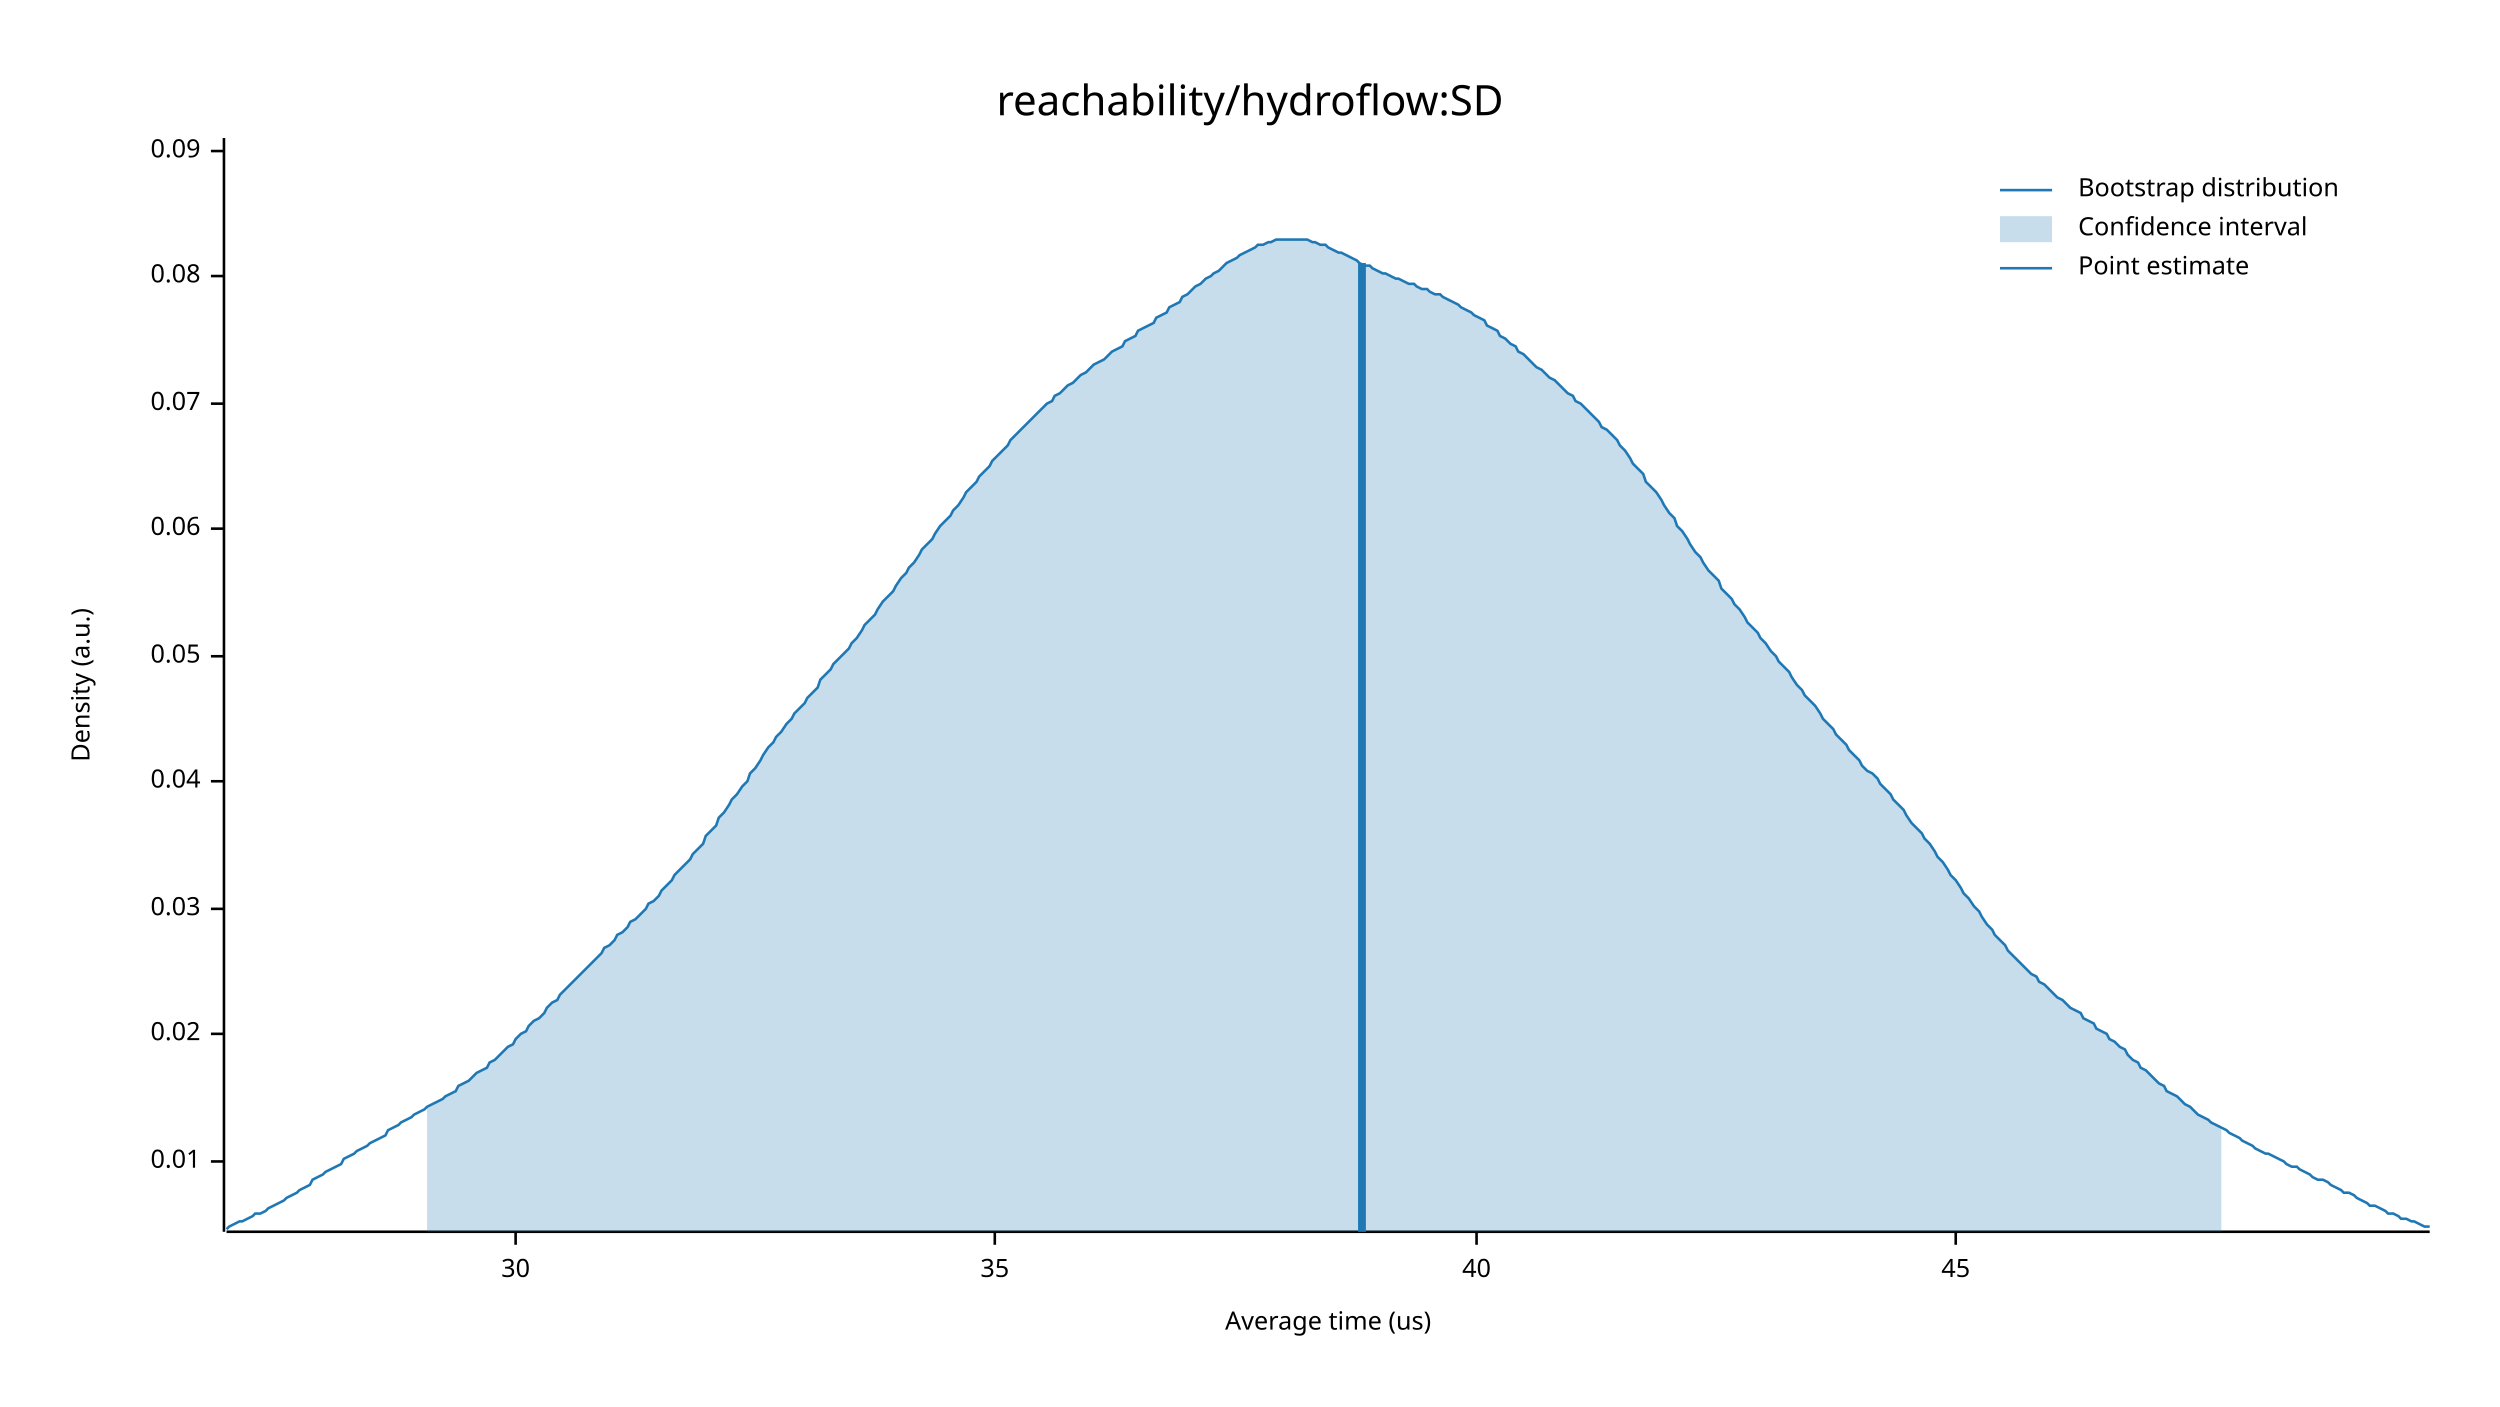
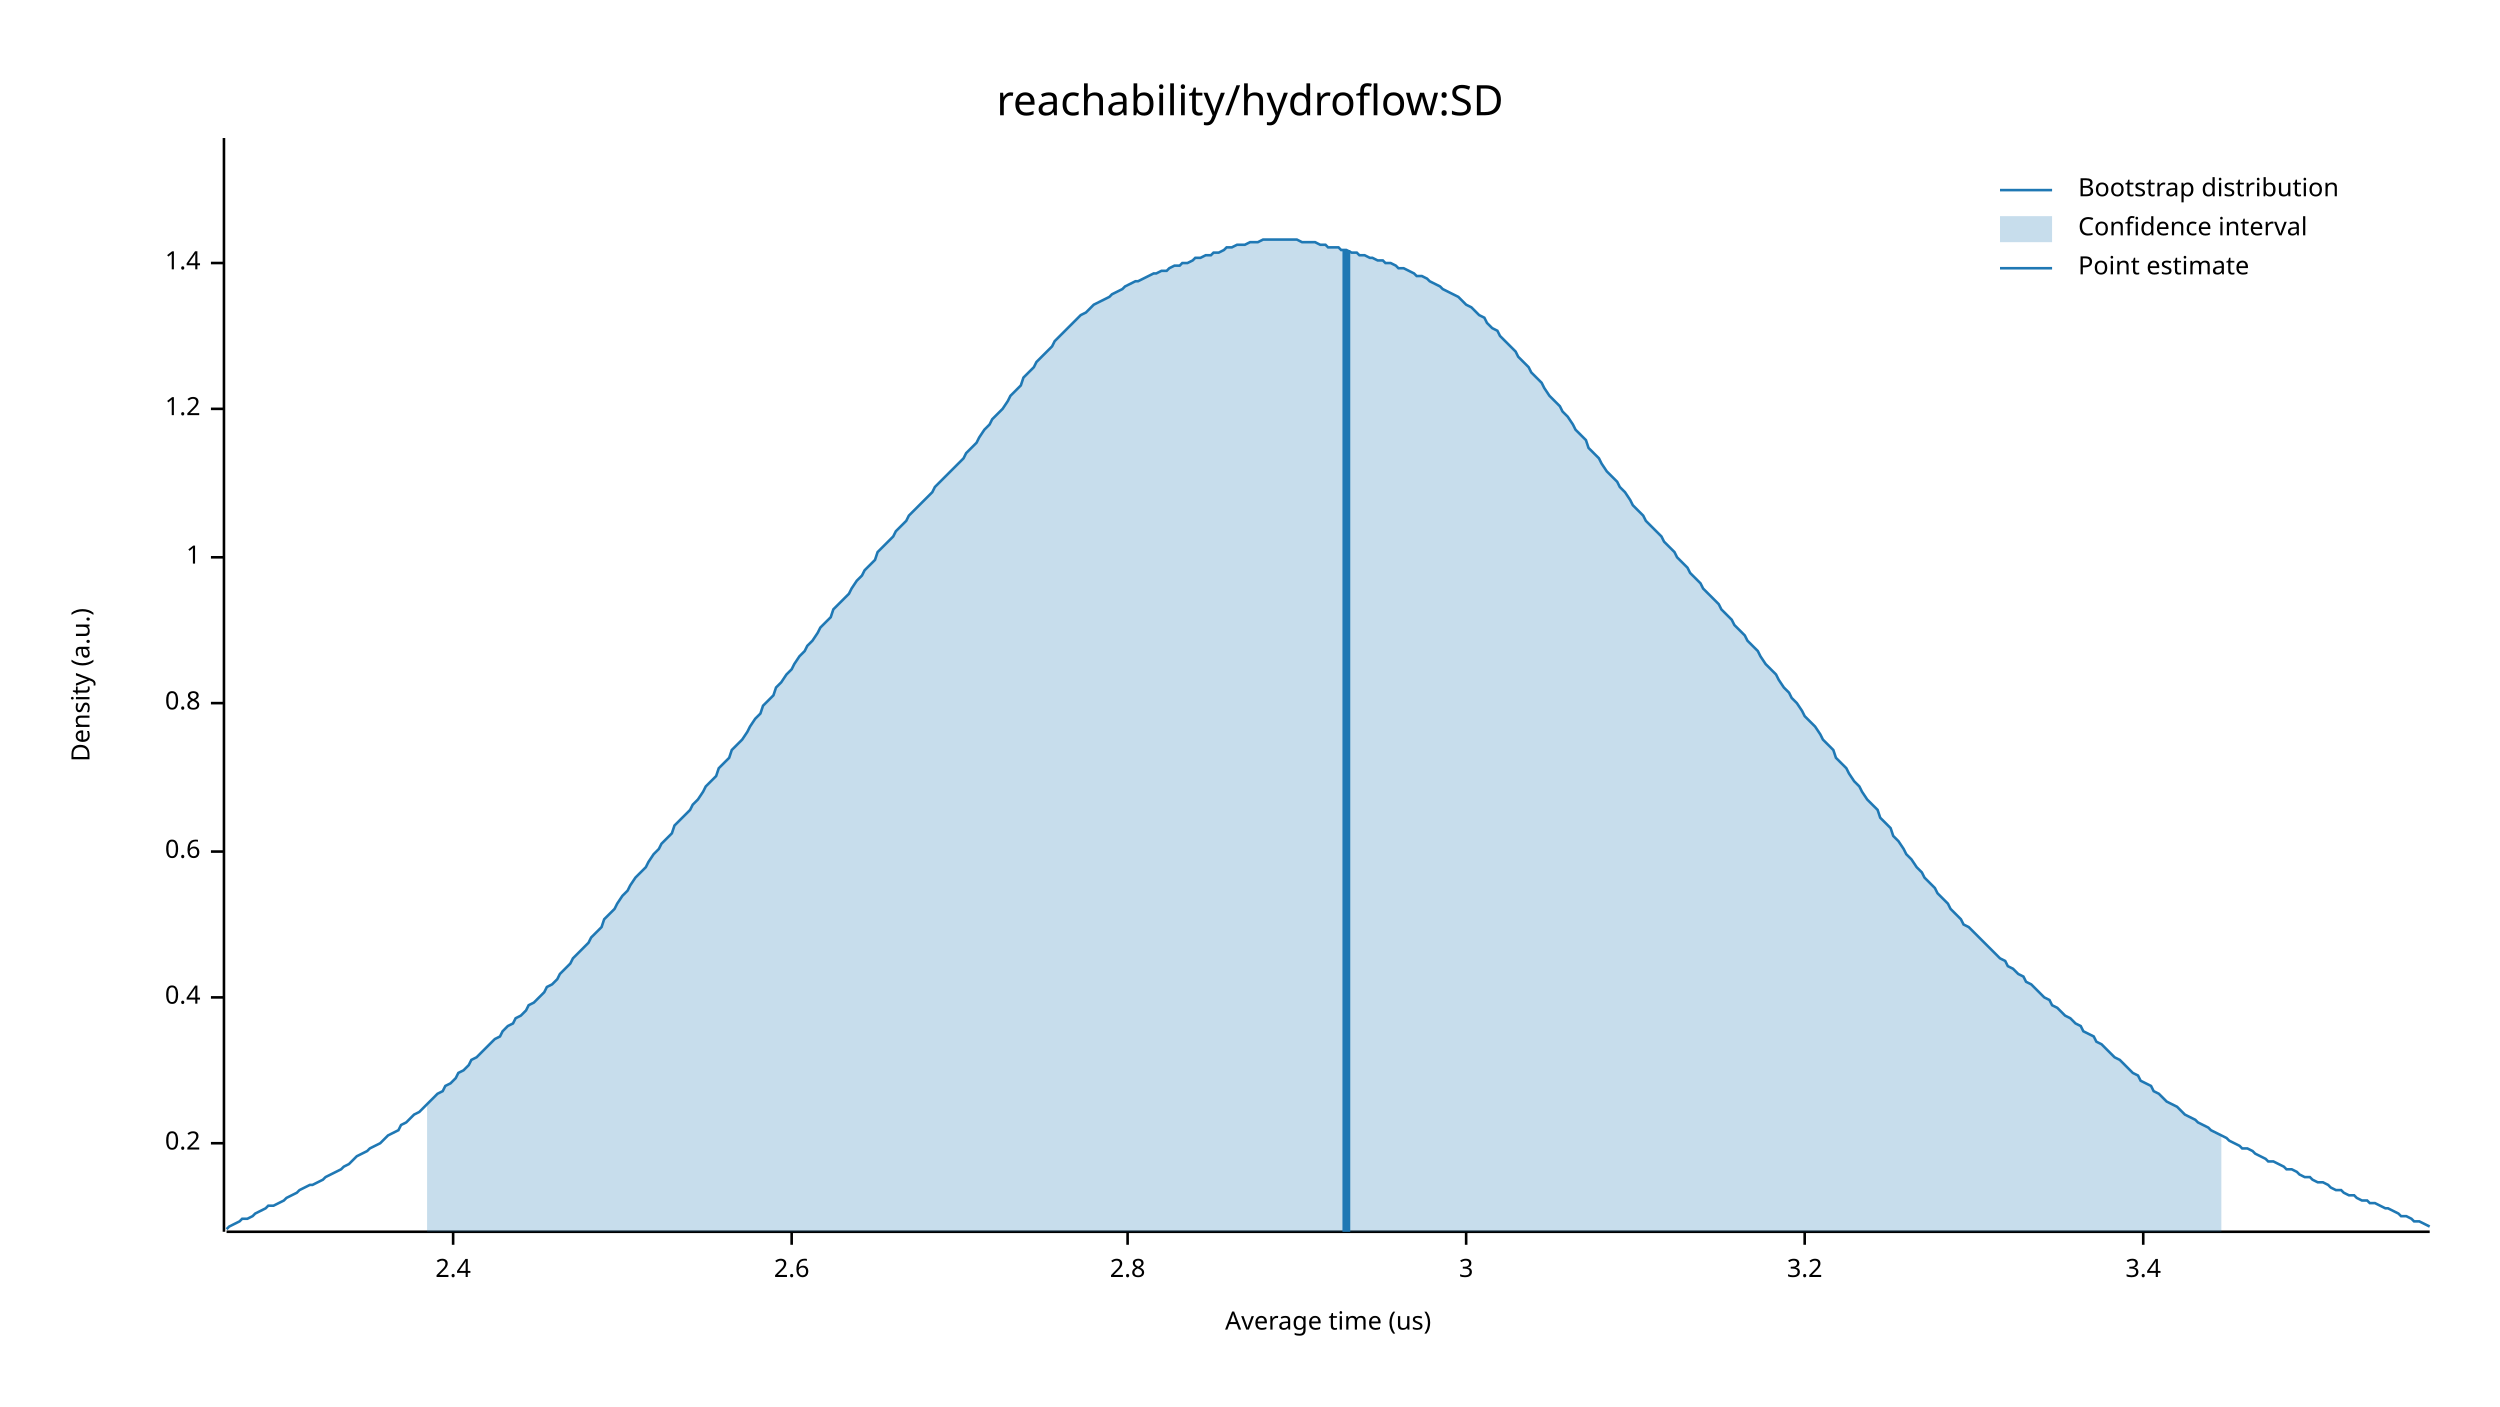
<svg xmlns="http://www.w3.org/2000/svg" width="960" height="540" viewBox="0 0 960 540">
  <text x="480" y="32" dy="0.76em" text-anchor="middle" font-family="sans-serif" font-size="16.129" opacity="1" fill="#000000">
reachability/hydroflow:SD
</text>
  <text x="27" y="263" dy="0.76em" text-anchor="middle" font-family="sans-serif" font-size="9.677" opacity="1" fill="#000000" transform="rotate(270, 27, 263)">
Density (a.u.)
</text>
  <text x="510" y="513" dy="-0.5ex" text-anchor="middle" font-family="sans-serif" font-size="9.677" opacity="1" fill="#000000">
Average time (us)
</text>
  <polyline fill="none" opacity="1" stroke="#000000" stroke-width="1" points="86,53 86,473 " />
-   <text x="77" y="446" dy="0.5ex" text-anchor="end" font-family="sans-serif" font-size="9.677" opacity="1" fill="#000000">
- 0.01
+   <text x="77" y="439" dy="0.5ex" text-anchor="end" font-family="sans-serif" font-size="9.677" opacity="1" fill="#000000">
+ 0.2
</text>
-   <polyline fill="none" opacity="1" stroke="#000000" stroke-width="1" points="81,446 86,446 " />
-   <text x="77" y="397" dy="0.5ex" text-anchor="end" font-family="sans-serif" font-size="9.677" opacity="1" fill="#000000">
- 0.02
+   <polyline fill="none" opacity="1" stroke="#000000" stroke-width="1" points="81,439 86,439 " />
+   <text x="77" y="383" dy="0.5ex" text-anchor="end" font-family="sans-serif" font-size="9.677" opacity="1" fill="#000000">
+ 0.4
</text>
-   <polyline fill="none" opacity="1" stroke="#000000" stroke-width="1" points="81,397 86,397 " />
-   <text x="77" y="349" dy="0.5ex" text-anchor="end" font-family="sans-serif" font-size="9.677" opacity="1" fill="#000000">
- 0.03
+   <polyline fill="none" opacity="1" stroke="#000000" stroke-width="1" points="81,383 86,383 " />
+   <text x="77" y="327" dy="0.5ex" text-anchor="end" font-family="sans-serif" font-size="9.677" opacity="1" fill="#000000">
+ 0.6
</text>
-   <polyline fill="none" opacity="1" stroke="#000000" stroke-width="1" points="81,349 86,349 " />
-   <text x="77" y="300" dy="0.5ex" text-anchor="end" font-family="sans-serif" font-size="9.677" opacity="1" fill="#000000">
- 0.04
+   <polyline fill="none" opacity="1" stroke="#000000" stroke-width="1" points="81,327 86,327 " />
+   <text x="77" y="270" dy="0.5ex" text-anchor="end" font-family="sans-serif" font-size="9.677" opacity="1" fill="#000000">
+ 0.8
</text>
-   <polyline fill="none" opacity="1" stroke="#000000" stroke-width="1" points="81,300 86,300 " />
-   <text x="77" y="252" dy="0.5ex" text-anchor="end" font-family="sans-serif" font-size="9.677" opacity="1" fill="#000000">
- 0.05
+   <polyline fill="none" opacity="1" stroke="#000000" stroke-width="1" points="81,270 86,270 " />
+   <text x="77" y="214" dy="0.5ex" text-anchor="end" font-family="sans-serif" font-size="9.677" opacity="1" fill="#000000">
+ 1
</text>
-   <polyline fill="none" opacity="1" stroke="#000000" stroke-width="1" points="81,252 86,252 " />
-   <text x="77" y="203" dy="0.5ex" text-anchor="end" font-family="sans-serif" font-size="9.677" opacity="1" fill="#000000">
- 0.06
+   <polyline fill="none" opacity="1" stroke="#000000" stroke-width="1" points="81,214 86,214 " />
+   <text x="77" y="157" dy="0.5ex" text-anchor="end" font-family="sans-serif" font-size="9.677" opacity="1" fill="#000000">
+ 1.2
</text>
-   <polyline fill="none" opacity="1" stroke="#000000" stroke-width="1" points="81,203 86,203 " />
-   <text x="77" y="155" dy="0.5ex" text-anchor="end" font-family="sans-serif" font-size="9.677" opacity="1" fill="#000000">
- 0.07
+   <polyline fill="none" opacity="1" stroke="#000000" stroke-width="1" points="81,157 86,157 " />
+   <text x="77" y="101" dy="0.5ex" text-anchor="end" font-family="sans-serif" font-size="9.677" opacity="1" fill="#000000">
+ 1.4
</text>
-   <polyline fill="none" opacity="1" stroke="#000000" stroke-width="1" points="81,155 86,155 " />
-   <text x="77" y="106" dy="0.5ex" text-anchor="end" font-family="sans-serif" font-size="9.677" opacity="1" fill="#000000">
- 0.08
+   <polyline fill="none" opacity="1" stroke="#000000" stroke-width="1" points="81,101 86,101 " />
+   <polyline fill="none" opacity="1" stroke="#000000" stroke-width="1" points="87,473 933,473 " />
+   <text x="174" y="483" dy="0.76em" text-anchor="middle" font-family="sans-serif" font-size="9.677" opacity="1" fill="#000000">
+ 2.4
</text>
-   <polyline fill="none" opacity="1" stroke="#000000" stroke-width="1" points="81,106 86,106 " />
-   <text x="77" y="58" dy="0.5ex" text-anchor="end" font-family="sans-serif" font-size="9.677" opacity="1" fill="#000000">
- 0.09
+   <polyline fill="none" opacity="1" stroke="#000000" stroke-width="1" points="174,473 174,478 " />
+   <text x="304" y="483" dy="0.76em" text-anchor="middle" font-family="sans-serif" font-size="9.677" opacity="1" fill="#000000">
+ 2.6
</text>
-   <polyline fill="none" opacity="1" stroke="#000000" stroke-width="1" points="81,58 86,58 " />
-   <polyline fill="none" opacity="1" stroke="#000000" stroke-width="1" points="87,473 933,473 " />
-   <text x="198" y="483" dy="0.76em" text-anchor="middle" font-family="sans-serif" font-size="9.677" opacity="1" fill="#000000">
- 30
+   <polyline fill="none" opacity="1" stroke="#000000" stroke-width="1" points="304,473 304,478 " />
+   <text x="433" y="483" dy="0.76em" text-anchor="middle" font-family="sans-serif" font-size="9.677" opacity="1" fill="#000000">
+ 2.8
</text>
-   <polyline fill="none" opacity="1" stroke="#000000" stroke-width="1" points="198,473 198,478 " />
-   <text x="382" y="483" dy="0.76em" text-anchor="middle" font-family="sans-serif" font-size="9.677" opacity="1" fill="#000000">
- 35
+   <polyline fill="none" opacity="1" stroke="#000000" stroke-width="1" points="433,473 433,478 " />
+   <text x="563" y="483" dy="0.76em" text-anchor="middle" font-family="sans-serif" font-size="9.677" opacity="1" fill="#000000">
+ 3
</text>
-   <polyline fill="none" opacity="1" stroke="#000000" stroke-width="1" points="382,473 382,478 " />
-   <text x="567" y="483" dy="0.76em" text-anchor="middle" font-family="sans-serif" font-size="9.677" opacity="1" fill="#000000">
- 40
+   <polyline fill="none" opacity="1" stroke="#000000" stroke-width="1" points="563,473 563,478 " />
+   <text x="693" y="483" dy="0.76em" text-anchor="middle" font-family="sans-serif" font-size="9.677" opacity="1" fill="#000000">
+ 3.2
</text>
-   <polyline fill="none" opacity="1" stroke="#000000" stroke-width="1" points="567,473 567,478 " />
-   <text x="751" y="483" dy="0.76em" text-anchor="middle" font-family="sans-serif" font-size="9.677" opacity="1" fill="#000000">
- 45
+   <polyline fill="none" opacity="1" stroke="#000000" stroke-width="1" points="693,473 693,478 " />
+   <text x="823" y="483" dy="0.76em" text-anchor="middle" font-family="sans-serif" font-size="9.677" opacity="1" fill="#000000">
+ 3.4
</text>
-   <polyline fill="none" opacity="1" stroke="#000000" stroke-width="1" points="751,473 751,478 " />
-   <polyline fill="none" opacity="1" stroke="#1F78B4" stroke-width="1" points="87,472 88,471 90,470 92,469 93,469 95,468 97,467 98,466 100,466 102,465 103,464 105,463 107,462 109,461 110,460 112,459 114,458 115,457 117,456 119,455 120,453 122,452 124,451 125,450 127,449 129,448 131,447 132,445 134,444 136,443 137,442 139,441 141,440 142,439 144,438 146,437 148,436 149,434 151,433 153,432 154,431 156,430 158,429 159,428 161,427 163,426 164,425 166,424 168,423 170,422 171,421 173,420 175,419 176,417 178,416 180,415 181,414 183,412 185,411 187,410 188,408 190,407 192,405 193,404 195,402 197,401 198,399 200,397 202,396 203,394 205,392 207,391 209,389 210,387 212,385 214,384 215,382 217,380 219,378 220,377 222,375 224,373 226,371 227,370 229,368 231,366 232,364 234,363 236,361 237,359 239,358 241,356 242,354 244,353 246,351 248,349 249,347 251,346 253,344 254,342 256,340 258,338 259,336 261,334 263,332 265,330 266,328 268,326 270,324 271,321 273,319 275,317 276,314 278,312 280,309 281,307 283,305 285,302 287,300 288,297 290,295 292,292 293,290 295,287 297,285 298,283 300,281 302,278 304,276 305,274 307,272 309,270 310,268 312,266 314,264 315,261 317,259 319,257 320,255 322,253 324,251 326,249 327,247 329,245 331,242 332,240 334,238 336,236 337,234 339,231 341,229 343,227 344,225 346,222 348,220 349,218 351,216 353,213 354,211 356,209 358,207 359,205 361,202 363,200 365,198 366,196 368,194 370,191 371,189 373,187 375,185 376,183 378,181 380,179 381,177 383,175 385,173 387,171 388,169 390,167 392,165 393,164 395,162 397,160 398,159 400,157 402,155 404,154 405,152 407,151 409,149 410,148 412,147 414,145 415,144 417,143 419,141 420,140 422,139 424,138 426,136 427,135 429,134 431,133 432,131 434,130 436,129 437,127 439,126 441,125 443,124 444,122 446,121 448,120 449,118 451,117 453,116 454,114 456,113 458,111 459,110 461,109 463,107 465,106 466,105 468,104 470,102 471,101 473,100 475,99 476,98 478,97 480,96 482,95 483,94 485,94 487,93 488,93 490,92 492,92 493,92 495,92 497,92 498,92 500,92 502,92 504,93 505,93 507,94 509,94 510,95 512,96 514,97 515,97 517,98 519,99 521,100 522,101 524,102 526,102 527,103 529,104 531,105 532,105 534,106 536,107 537,107 539,108 541,109 543,109 544,110 546,111 548,111 549,112 551,113 553,113 554,114 556,115 558,116 560,117 561,118 563,119 565,120 566,121 568,122 570,123 571,125 573,126 575,127 576,129 578,130 580,132 582,133 583,135 585,136 587,138 588,139 590,141 592,142 593,143 595,145 597,146 599,148 600,149 602,151 604,152 605,154 607,155 609,157 610,158 612,160 614,162 615,164 617,165 619,167 621,169 622,171 624,173 626,176 627,178 629,180 631,182 632,185 634,187 636,189 638,192 639,194 641,197 643,199 644,202 646,204 648,207 649,209 651,212 653,214 654,216 656,219 658,221 660,223 661,226 663,228 665,230 666,232 668,234 670,237 671,239 673,241 675,243 676,245 678,247 680,250 682,252 683,254 685,256 687,258 688,260 690,263 692,265 693,267 695,269 697,271 699,274 700,276 702,278 704,280 705,282 707,284 709,286 710,288 712,290 714,292 715,294 717,296 719,297 721,299 722,301 724,303 726,305 727,307 729,309 731,311 732,313 734,316 736,318 738,320 739,322 741,324 743,327 744,329 746,331 748,334 749,336 751,338 753,341 754,343 756,345 758,348 760,350 761,352 763,355 765,357 766,359 768,361 770,363 771,365 773,367 775,369 777,371 778,372 780,374 782,375 783,377 785,378 787,380 788,381 790,383 792,384 793,385 795,387 797,388 799,389 800,391 802,392 804,393 805,395 807,396 809,397 810,399 812,400 814,402 816,403 817,405 819,407 821,408 822,410 824,411 826,413 827,414 829,416 831,417 832,419 834,420 836,421 838,423 839,424 841,425 843,427 844,428 846,429 848,430 849,431 851,432 853,433 855,434 856,435 858,436 860,437 861,438 863,439 865,440 866,441 868,442 870,443 871,443 873,444 875,445 877,446 878,447 880,448 882,448 883,449 885,450 887,451 888,452 890,453 892,453 894,454 895,455 897,456 899,457 900,458 902,458 904,459 905,460 907,461 909,462 910,463 912,463 914,464 916,465 917,466 919,466 921,467 922,468 924,468 926,469 927,469 929,470 931,471 933,471 " />
-   <polygon opacity="0.25" fill="#1F78B4" points="164,425 166,424 168,423 170,422 171,421 173,420 175,419 176,417 178,416 180,415 181,414 183,412 185,411 187,410 188,408 190,407 192,405 193,404 195,402 197,401 198,399 200,397 202,396 203,394 205,392 207,391 209,389 210,387 212,385 214,384 215,382 217,380 219,378 220,377 222,375 224,373 226,371 227,370 229,368 231,366 232,364 234,363 236,361 237,359 239,358 241,356 242,354 244,353 246,351 248,349 249,347 251,346 253,344 254,342 256,340 258,338 259,336 261,334 263,332 265,330 266,328 268,326 270,324 271,321 273,319 275,317 276,314 278,312 280,309 281,307 283,305 285,302 287,300 288,297 290,295 292,292 293,290 295,287 297,285 298,283 300,281 302,278 304,276 305,274 307,272 309,270 310,268 312,266 314,264 315,261 317,259 319,257 320,255 322,253 324,251 326,249 327,247 329,245 331,242 332,240 334,238 336,236 337,234 339,231 341,229 343,227 344,225 346,222 348,220 349,218 351,216 353,213 354,211 356,209 358,207 359,205 361,202 363,200 365,198 366,196 368,194 370,191 371,189 373,187 375,185 376,183 378,181 380,179 381,177 383,175 385,173 387,171 388,169 390,167 392,165 393,164 395,162 397,160 398,159 400,157 402,155 404,154 405,152 407,151 409,149 410,148 412,147 414,145 415,144 417,143 419,141 420,140 422,139 424,138 426,136 427,135 429,134 431,133 432,131 434,130 436,129 437,127 439,126 441,125 443,124 444,122 446,121 448,120 449,118 451,117 453,116 454,114 456,113 458,111 459,110 461,109 463,107 465,106 466,105 468,104 470,102 471,101 473,100 475,99 476,98 478,97 480,96 482,95 483,94 485,94 487,93 488,93 490,92 492,92 493,92 495,92 497,92 498,92 500,92 502,92 504,93 505,93 507,94 509,94 510,95 512,96 514,97 515,97 517,98 519,99 521,100 522,101 524,102 526,102 527,103 529,104 531,105 532,105 534,106 536,107 537,107 539,108 541,109 543,109 544,110 546,111 548,111 549,112 551,113 553,113 554,114 556,115 558,116 560,117 561,118 563,119 565,120 566,121 568,122 570,123 571,125 573,126 575,127 576,129 578,130 580,132 582,133 583,135 585,136 587,138 588,139 590,141 592,142 593,143 595,145 597,146 599,148 600,149 602,151 604,152 605,154 607,155 609,157 610,158 612,160 614,162 615,164 617,165 619,167 621,169 622,171 624,173 626,176 627,178 629,180 631,182 632,185 634,187 636,189 638,192 639,194 641,197 643,199 644,202 646,204 648,207 649,209 651,212 653,214 654,216 656,219 658,221 660,223 661,226 663,228 665,230 666,232 668,234 670,237 671,239 673,241 675,243 676,245 678,247 680,250 682,252 683,254 685,256 687,258 688,260 690,263 692,265 693,267 695,269 697,271 699,274 700,276 702,278 704,280 705,282 707,284 709,286 710,288 712,290 714,292 715,294 717,296 719,297 721,299 722,301 724,303 726,305 727,307 729,309 731,311 732,313 734,316 736,318 738,320 739,322 741,324 743,327 744,329 746,331 748,334 749,336 751,338 753,341 754,343 756,345 758,348 760,350 761,352 763,355 765,357 766,359 768,361 770,363 771,365 773,367 775,369 777,371 778,372 780,374 782,375 783,377 785,378 787,380 788,381 790,383 792,384 793,385 795,387 797,388 799,389 800,391 802,392 804,393 805,395 807,396 809,397 810,399 812,400 814,402 816,403 817,405 819,407 821,408 822,410 824,411 826,413 827,414 829,416 831,417 832,419 834,420 836,421 838,423 839,424 841,425 843,427 844,428 846,429 848,430 849,431 851,432 853,433 853,473 164,473 " />
-   <polyline fill="none" opacity="1" stroke="#1F78B4" stroke-width="3" points="523,473 523,101 " />
+   <polyline fill="none" opacity="1" stroke="#000000" stroke-width="1" points="823,473 823,478 " />
+   <polyline fill="none" opacity="1" stroke="#1F78B4" stroke-width="1" points="87,472 88,471 90,470 92,469 93,468 95,468 97,467 98,466 100,465 102,464 103,463 105,463 107,462 109,461 110,460 112,459 114,458 115,457 117,456 119,455 120,455 122,454 124,453 125,452 127,451 129,450 131,449 132,448 134,447 136,445 137,444 139,443 141,442 142,441 144,440 146,439 148,437 149,436 151,435 153,434 154,432 156,431 158,429 159,428 161,427 163,425 164,424 166,422 168,420 170,419 171,417 173,416 175,414 176,412 178,411 180,409 181,407 183,406 185,404 187,402 188,401 190,399 192,398 193,396 195,394 197,393 198,391 200,390 202,388 203,386 205,385 207,383 209,381 210,379 212,378 214,376 215,374 217,372 219,370 220,368 222,366 224,364 226,362 227,360 229,358 231,356 232,353 234,351 236,349 237,347 239,344 241,342 242,340 244,337 246,335 248,333 249,331 251,328 253,326 254,324 256,322 258,320 259,317 261,315 263,313 265,311 266,309 268,307 270,304 271,302 273,300 275,298 276,295 278,293 280,291 281,288 283,286 285,284 287,281 288,279 290,276 292,274 293,271 295,269 297,267 298,264 300,262 302,259 304,257 305,255 307,252 309,250 310,248 312,246 314,243 315,241 317,239 319,237 320,234 322,232 324,230 326,228 327,226 329,223 331,221 332,219 334,217 336,215 337,212 339,210 341,208 343,206 344,204 346,202 348,200 349,198 351,196 353,194 354,193 356,191 358,189 359,187 361,185 363,183 365,181 366,180 368,178 370,176 371,174 373,172 375,170 376,168 378,165 380,163 381,161 383,159 385,157 387,154 388,152 390,150 392,148 393,145 395,143 397,141 398,139 400,137 402,135 404,133 405,131 407,129 409,127 410,126 412,124 414,122 415,121 417,120 419,118 420,117 422,116 424,115 426,114 427,113 429,112 431,111 432,110 434,109 436,108 437,108 439,107 441,106 443,105 444,105 446,104 448,104 449,103 451,102 453,102 454,101 456,101 458,100 459,99 461,99 463,98 465,98 466,97 468,97 470,96 471,95 473,95 475,94 476,94 478,94 480,93 482,93 483,93 485,92 487,92 488,92 490,92 492,92 493,92 495,92 497,92 498,92 500,93 502,93 504,93 505,93 507,94 509,94 510,95 512,95 514,95 515,96 517,96 519,97 521,97 522,98 524,98 526,99 527,99 529,100 531,100 532,101 534,101 536,102 537,103 539,103 541,104 543,105 544,106 546,106 548,107 549,108 551,109 553,110 554,111 556,112 558,113 560,114 561,115 563,117 565,118 566,119 568,121 570,122 571,124 573,126 575,127 576,129 578,131 580,133 582,135 583,137 585,139 587,141 588,143 590,145 592,147 593,149 595,152 597,154 599,156 600,158 602,160 604,163 605,165 607,167 609,169 610,172 612,174 614,176 615,178 617,181 619,183 621,185 622,187 624,189 626,192 627,194 629,196 631,198 632,200 634,202 636,204 638,206 639,208 641,210 643,212 644,214 646,216 648,218 649,220 651,222 653,224 654,226 656,228 658,230 660,232 661,234 663,236 665,238 666,240 668,242 670,244 671,246 673,248 675,250 676,252 678,255 680,257 682,259 683,261 685,264 687,266 688,268 690,270 692,273 693,275 695,277 697,279 699,282 700,284 702,286 704,288 705,291 707,293 709,295 710,297 712,300 714,302 715,304 717,307 719,309 721,311 722,314 724,316 726,318 727,321 729,323 731,326 732,328 734,330 736,333 738,335 739,337 741,339 743,341 744,343 746,345 748,347 749,349 751,351 753,353 754,355 756,356 758,358 760,360 761,361 763,363 765,365 766,366 768,368 770,369 771,371 773,372 775,374 777,375 778,377 780,378 782,380 783,381 785,383 787,384 788,386 790,387 792,389 793,390 795,391 797,393 799,394 800,396 802,397 804,398 805,400 807,401 809,403 810,404 812,406 814,407 816,409 817,410 819,412 821,413 822,415 824,416 826,417 827,419 829,420 831,422 832,423 834,424 836,425 838,427 839,428 841,429 843,430 844,431 846,432 848,433 849,434 851,435 853,436 855,437 856,438 858,439 860,440 861,441 863,441 865,442 866,443 868,444 870,445 871,446 873,446 875,447 877,448 878,449 880,449 882,450 883,451 885,452 887,452 888,453 890,454 892,454 894,455 895,456 897,457 899,457 900,458 902,459 904,459 905,460 907,461 909,461 910,462 912,462 914,463 916,464 917,464 919,465 921,466 922,467 924,467 926,468 927,469 929,469 931,470 933,471 " />
+   <polygon opacity="0.25" fill="#1F78B4" points="164,424 166,422 168,420 170,419 171,417 173,416 175,414 176,412 178,411 180,409 181,407 183,406 185,404 187,402 188,401 190,399 192,398 193,396 195,394 197,393 198,391 200,390 202,388 203,386 205,385 207,383 209,381 210,379 212,378 214,376 215,374 217,372 219,370 220,368 222,366 224,364 226,362 227,360 229,358 231,356 232,353 234,351 236,349 237,347 239,344 241,342 242,340 244,337 246,335 248,333 249,331 251,328 253,326 254,324 256,322 258,320 259,317 261,315 263,313 265,311 266,309 268,307 270,304 271,302 273,300 275,298 276,295 278,293 280,291 281,288 283,286 285,284 287,281 288,279 290,276 292,274 293,271 295,269 297,267 298,264 300,262 302,259 304,257 305,255 307,252 309,250 310,248 312,246 314,243 315,241 317,239 319,237 320,234 322,232 324,230 326,228 327,226 329,223 331,221 332,219 334,217 336,215 337,212 339,210 341,208 343,206 344,204 346,202 348,200 349,198 351,196 353,194 354,193 356,191 358,189 359,187 361,185 363,183 365,181 366,180 368,178 370,176 371,174 373,172 375,170 376,168 378,165 380,163 381,161 383,159 385,157 387,154 388,152 390,150 392,148 393,145 395,143 397,141 398,139 400,137 402,135 404,133 405,131 407,129 409,127 410,126 412,124 414,122 415,121 417,120 419,118 420,117 422,116 424,115 426,114 427,113 429,112 431,111 432,110 434,109 436,108 437,108 439,107 441,106 443,105 444,105 446,104 448,104 449,103 451,102 453,102 454,101 456,101 458,100 459,99 461,99 463,98 465,98 466,97 468,97 470,96 471,95 473,95 475,94 476,94 478,94 480,93 482,93 483,93 485,92 487,92 488,92 490,92 492,92 493,92 495,92 497,92 498,92 500,93 502,93 504,93 505,93 507,94 509,94 510,95 512,95 514,95 515,96 517,96 519,97 521,97 522,98 524,98 526,99 527,99 529,100 531,100 532,101 534,101 536,102 537,103 539,103 541,104 543,105 544,106 546,106 548,107 549,108 551,109 553,110 554,111 556,112 558,113 560,114 561,115 563,117 565,118 566,119 568,121 570,122 571,124 573,126 575,127 576,129 578,131 580,133 582,135 583,137 585,139 587,141 588,143 590,145 592,147 593,149 595,152 597,154 599,156 600,158 602,160 604,163 605,165 607,167 609,169 610,172 612,174 614,176 615,178 617,181 619,183 621,185 622,187 624,189 626,192 627,194 629,196 631,198 632,200 634,202 636,204 638,206 639,208 641,210 643,212 644,214 646,216 648,218 649,220 651,222 653,224 654,226 656,228 658,230 660,232 661,234 663,236 665,238 666,240 668,242 670,244 671,246 673,248 675,250 676,252 678,255 680,257 682,259 683,261 685,264 687,266 688,268 690,270 692,273 693,275 695,277 697,279 699,282 700,284 702,286 704,288 705,291 707,293 709,295 710,297 712,300 714,302 715,304 717,307 719,309 721,311 722,314 724,316 726,318 727,321 729,323 731,326 732,328 734,330 736,333 738,335 739,337 741,339 743,341 744,343 746,345 748,347 749,349 751,351 753,353 754,355 756,356 758,358 760,360 761,361 763,363 765,365 766,366 768,368 770,369 771,371 773,372 775,374 777,375 778,377 780,378 782,380 783,381 785,383 787,384 788,386 790,387 792,389 793,390 795,391 797,393 799,394 800,396 802,397 804,398 805,400 807,401 809,403 810,404 812,406 814,407 816,409 817,410 819,412 821,413 822,415 824,416 826,417 827,419 829,420 831,422 832,423 834,424 836,425 838,427 839,428 841,429 843,430 844,431 846,432 848,433 849,434 851,435 853,436 853,473 164,473 " />
+   <polyline fill="none" opacity="1" stroke="#1F78B4" stroke-width="3" points="517,473 517,96 " />
  <text x="798" y="68" dy="0.76em" text-anchor="start" font-family="sans-serif" font-size="9.677" opacity="1" fill="#000000">
Bootstrap distribution
</text>
  <text x="798" y="83" dy="0.76em" text-anchor="start" font-family="sans-serif" font-size="9.677" opacity="1" fill="#000000">
Confidence interval
</text>
  <text x="798" y="98" dy="0.76em" text-anchor="start" font-family="sans-serif" font-size="9.677" opacity="1" fill="#000000">
Point estimate
</text>
  <polyline fill="none" opacity="1" stroke="#1F78B4" stroke-width="1" points="768,73 788,73 " />
  <rect x="768" y="83" width="20" height="10" opacity="0.25" fill="#1F78B4" stroke="none" />
  <polyline fill="none" opacity="1" stroke="#1F78B4" stroke-width="1" points="768,103 788,103 " />
</svg>
